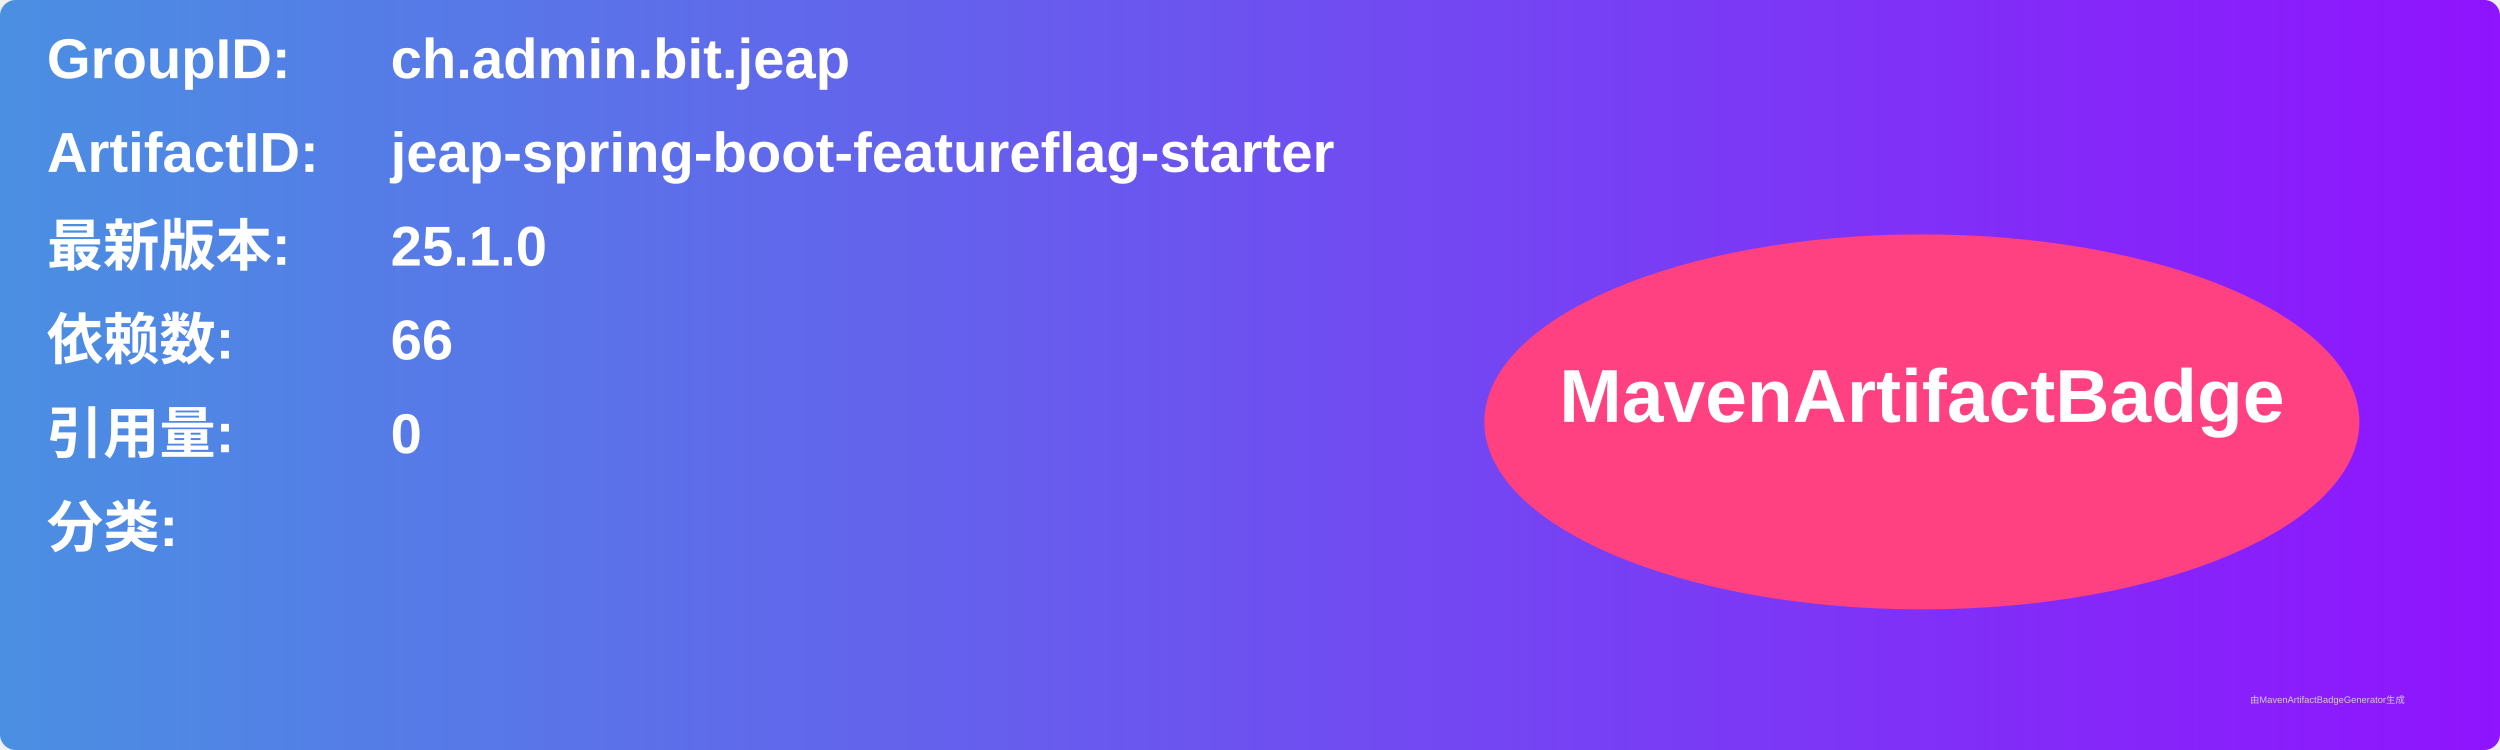
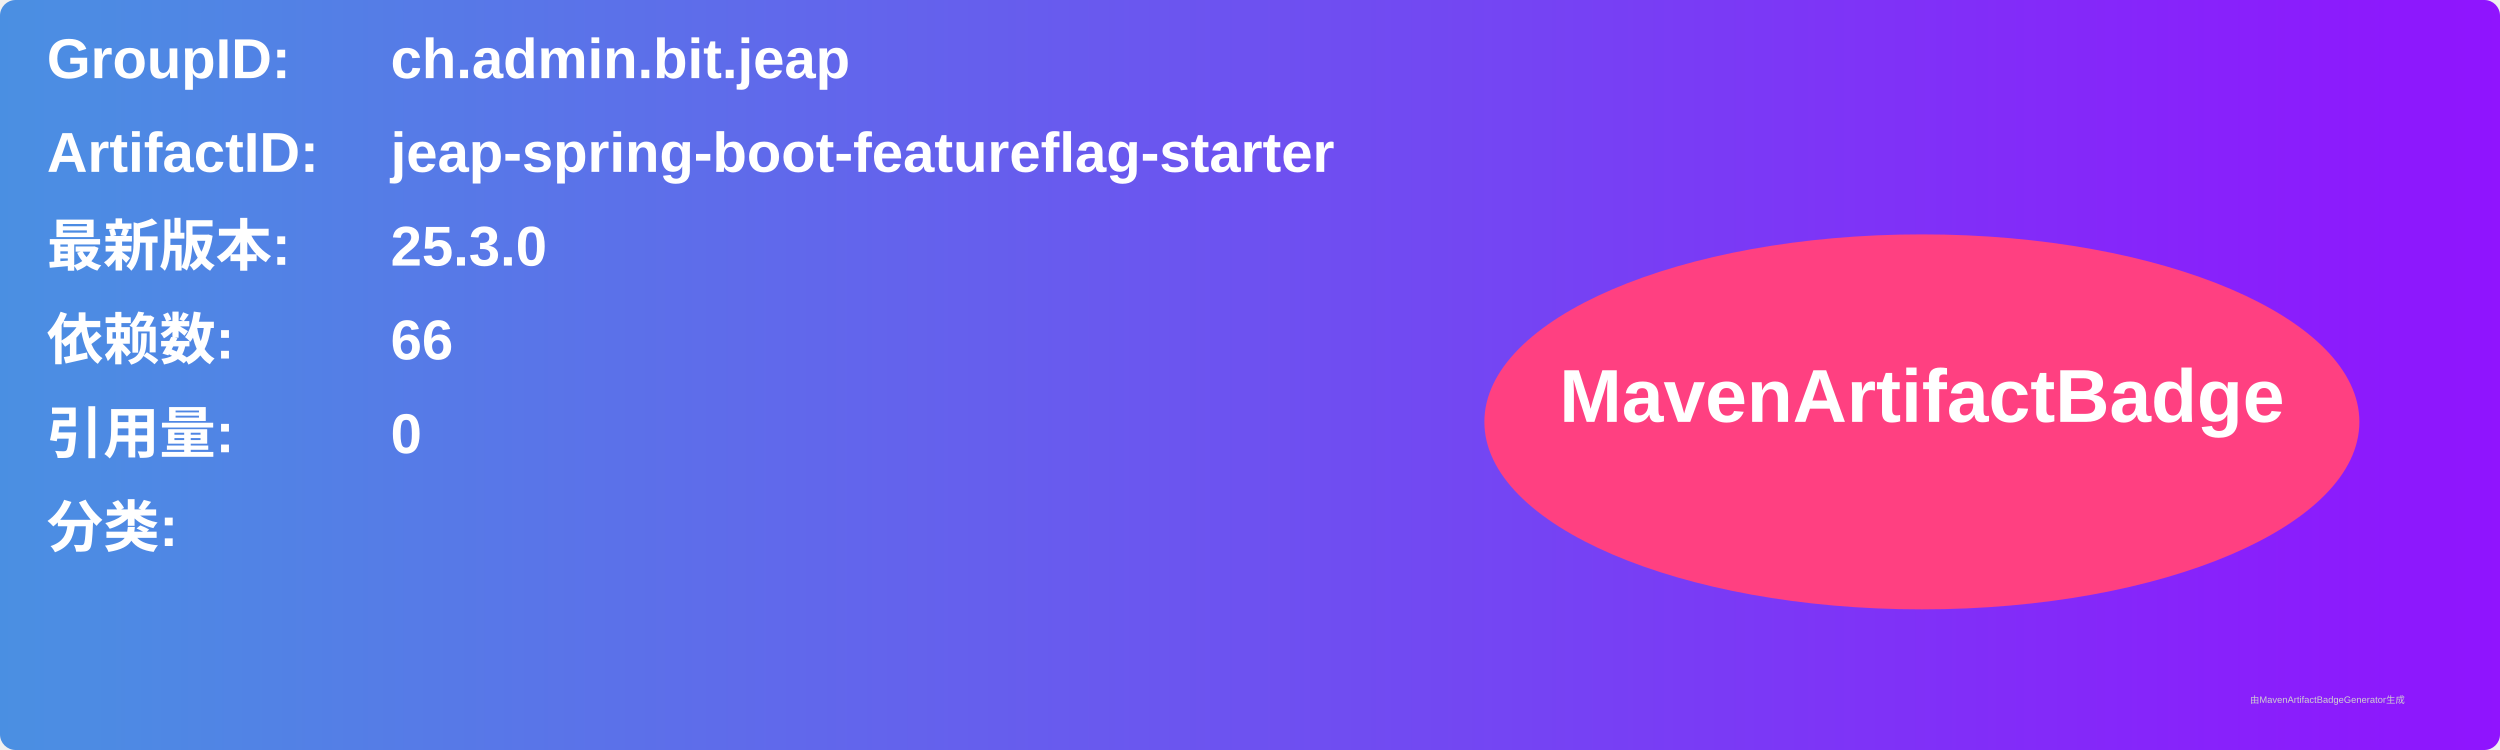
<svg xmlns="http://www.w3.org/2000/svg" width="800" height="240" viewBox="0 0 800 240">
  <linearGradient id="grad" x1="0%" y1="0%" x2="100%" y2="0%">
    <stop offset="0%" stop-color="#4a90e2" />
    <stop offset="100%" stop-color="#9013fe" />
  </linearGradient>
  <rect width="100%" height="100%" rx="5" ry="5" fill="url(#grad)" />
  <g transform="translate(15, 15)">
    <text x="0" y="10" font-family="Arial" font-size="18" fill="white" font-weight="bold" width="260">GroupID:</text>
    <text x="110" y="10" font-family="Arial" font-size="18" fill="white" font-weight="bold" width="460">ch.admin.bit.jeap</text>
    <text x="0" y="40" font-family="Arial" font-size="18" fill="white" font-weight="bold" width="260">ArtifactID:</text>
    <text x="110" y="40" font-family="Arial" font-size="18" fill="white" font-weight="bold" width="460">jeap-spring-boot-featureflag-starter</text>
    <text x="0" y="70" font-family="Arial" font-size="18" fill="white" font-weight="bold">最新版本:</text>
    <text x="110" y="70" font-family="Arial" font-size="18" fill="white" font-weight="bold">
-       <tspan font-weight="bold">25.1.0</tspan>
+       <tspan font-weight="bold">25.3.0</tspan>
    </text>
    <text x="0" y="100" font-family="Arial" font-size="18" fill="white" font-weight="bold">依赖数: </text>
    <text x="110" y="100" font-family="Arial" font-size="18" fill="white">
      <tspan font-weight="bold">66</tspan>
    </text>
    <text x="0" y="130" font-family="Arial" font-size="18" fill="white" font-weight="bold">引用量: </text>
    <text x="110" y="130" font-family="Arial" font-size="18" fill="white">
      <tspan font-weight="bold">0</tspan>
    </text>
    <text x="0" y="160" font-family="Arial" font-size="18" fill="white" font-weight="bold">分类:</text>
    <text x="10" y="190" font-family="Arial" font-size="10" fill="white">
      <tspan font-weight="bold" />
    </text>
    <ellipse cx="600" cy="120" rx="140" ry="60" fill="#ff4081" />
    <text x="600" y="120" text-anchor="middle" font-family="Arial" font-size="24" fill="white" font-weight="bold">MavenArtifactBadge</text>
  </g>
  <text x="720" y="225" font-family="Arial" font-size="3" fill="#d0d0d0">由MavenArtifactBadgeGenerator生成</text>
</svg>
